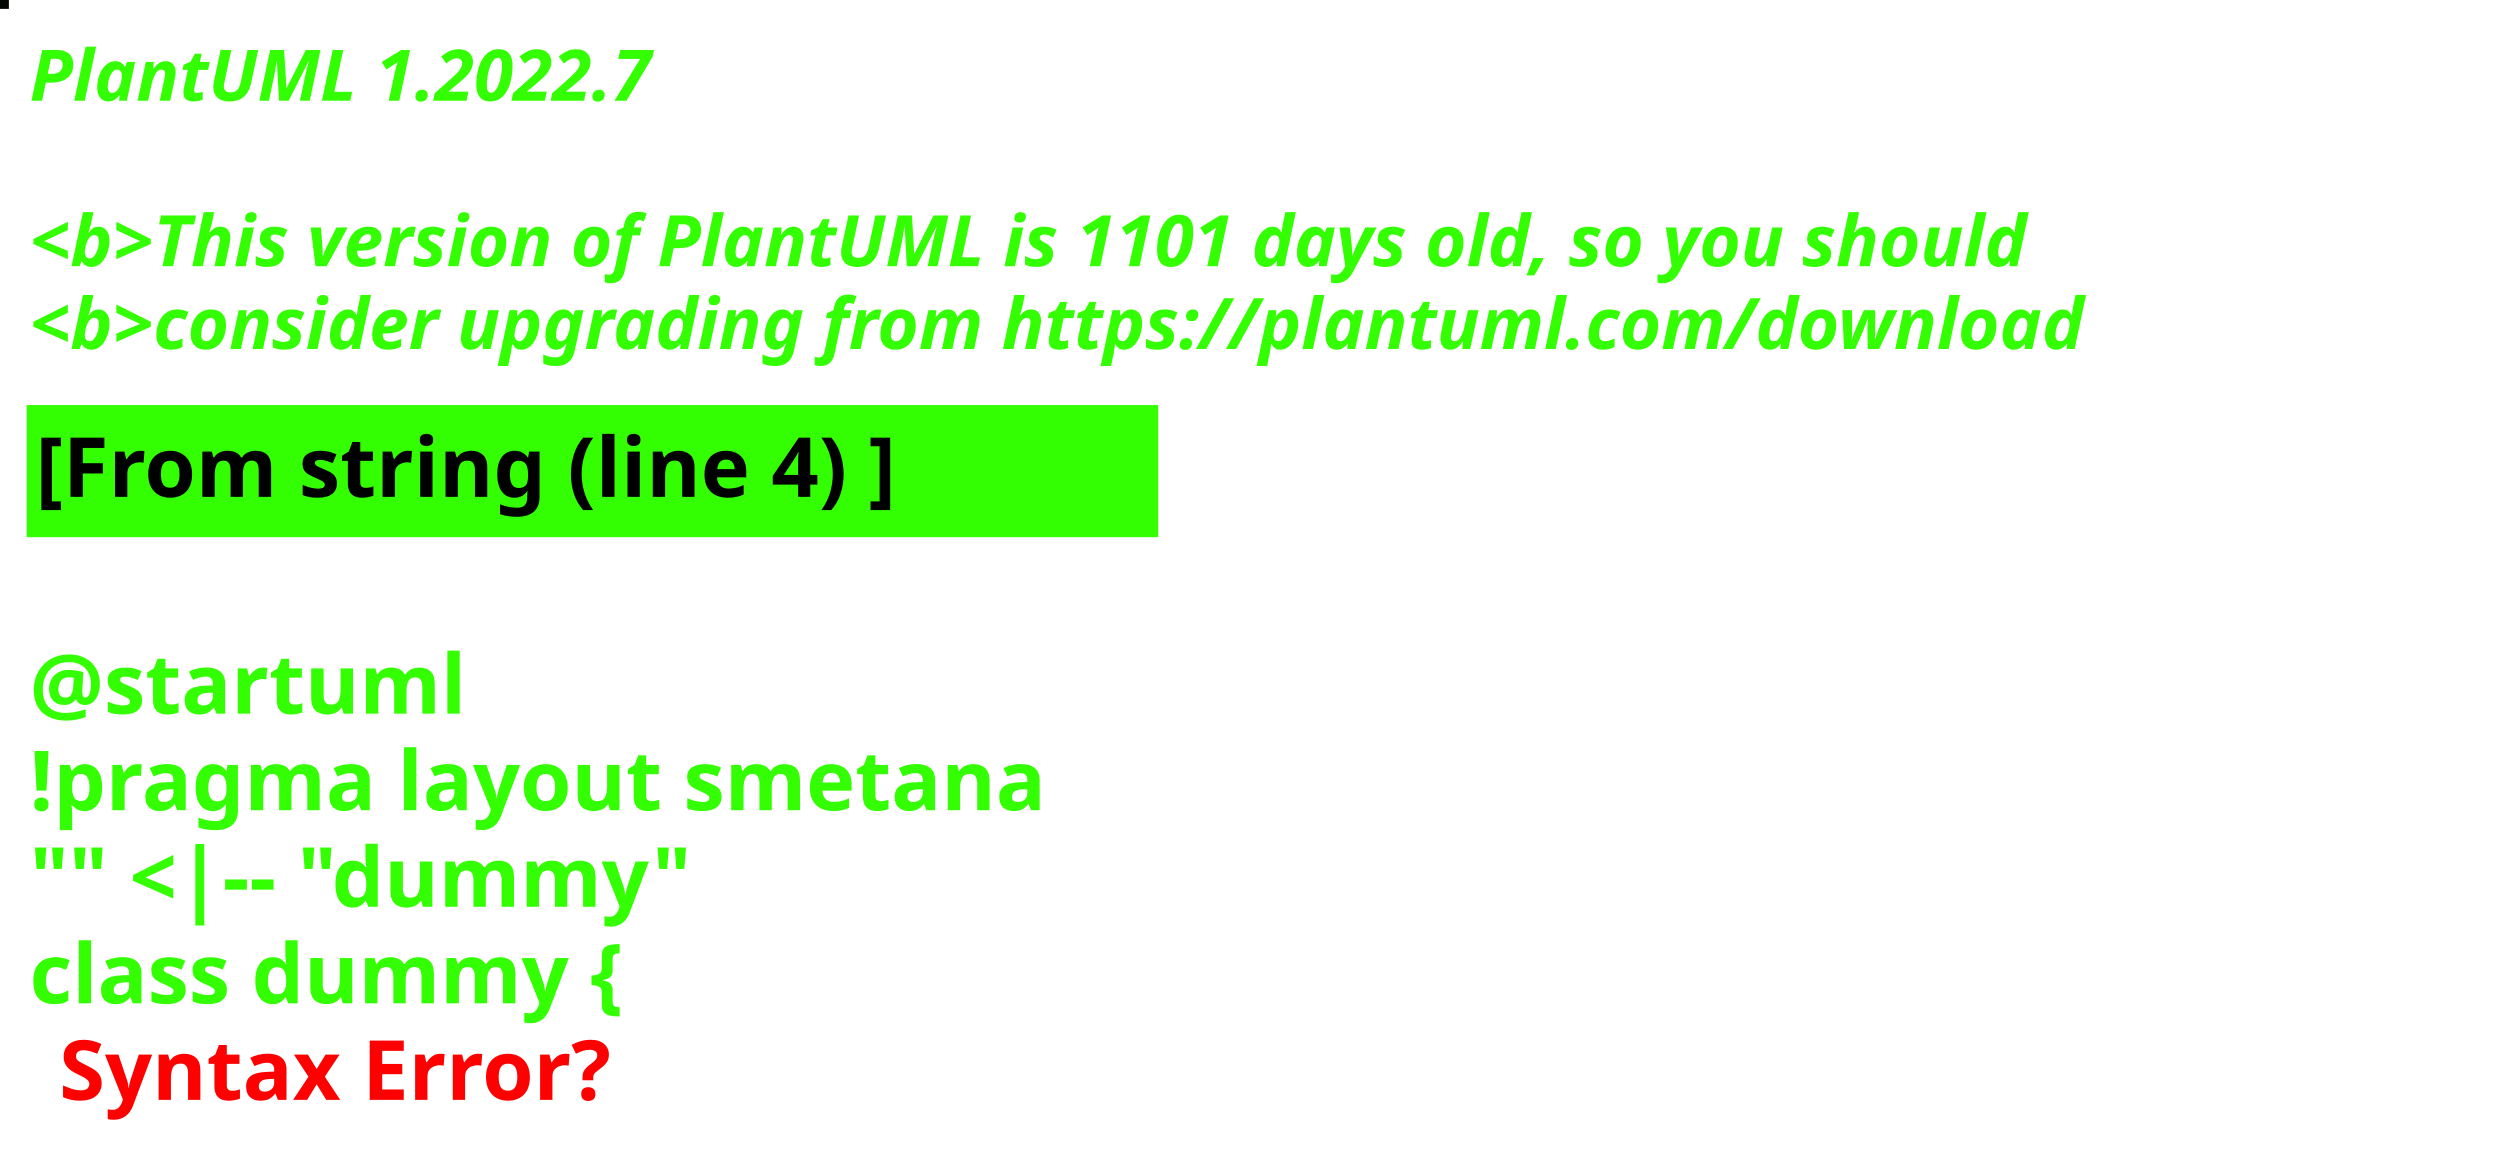
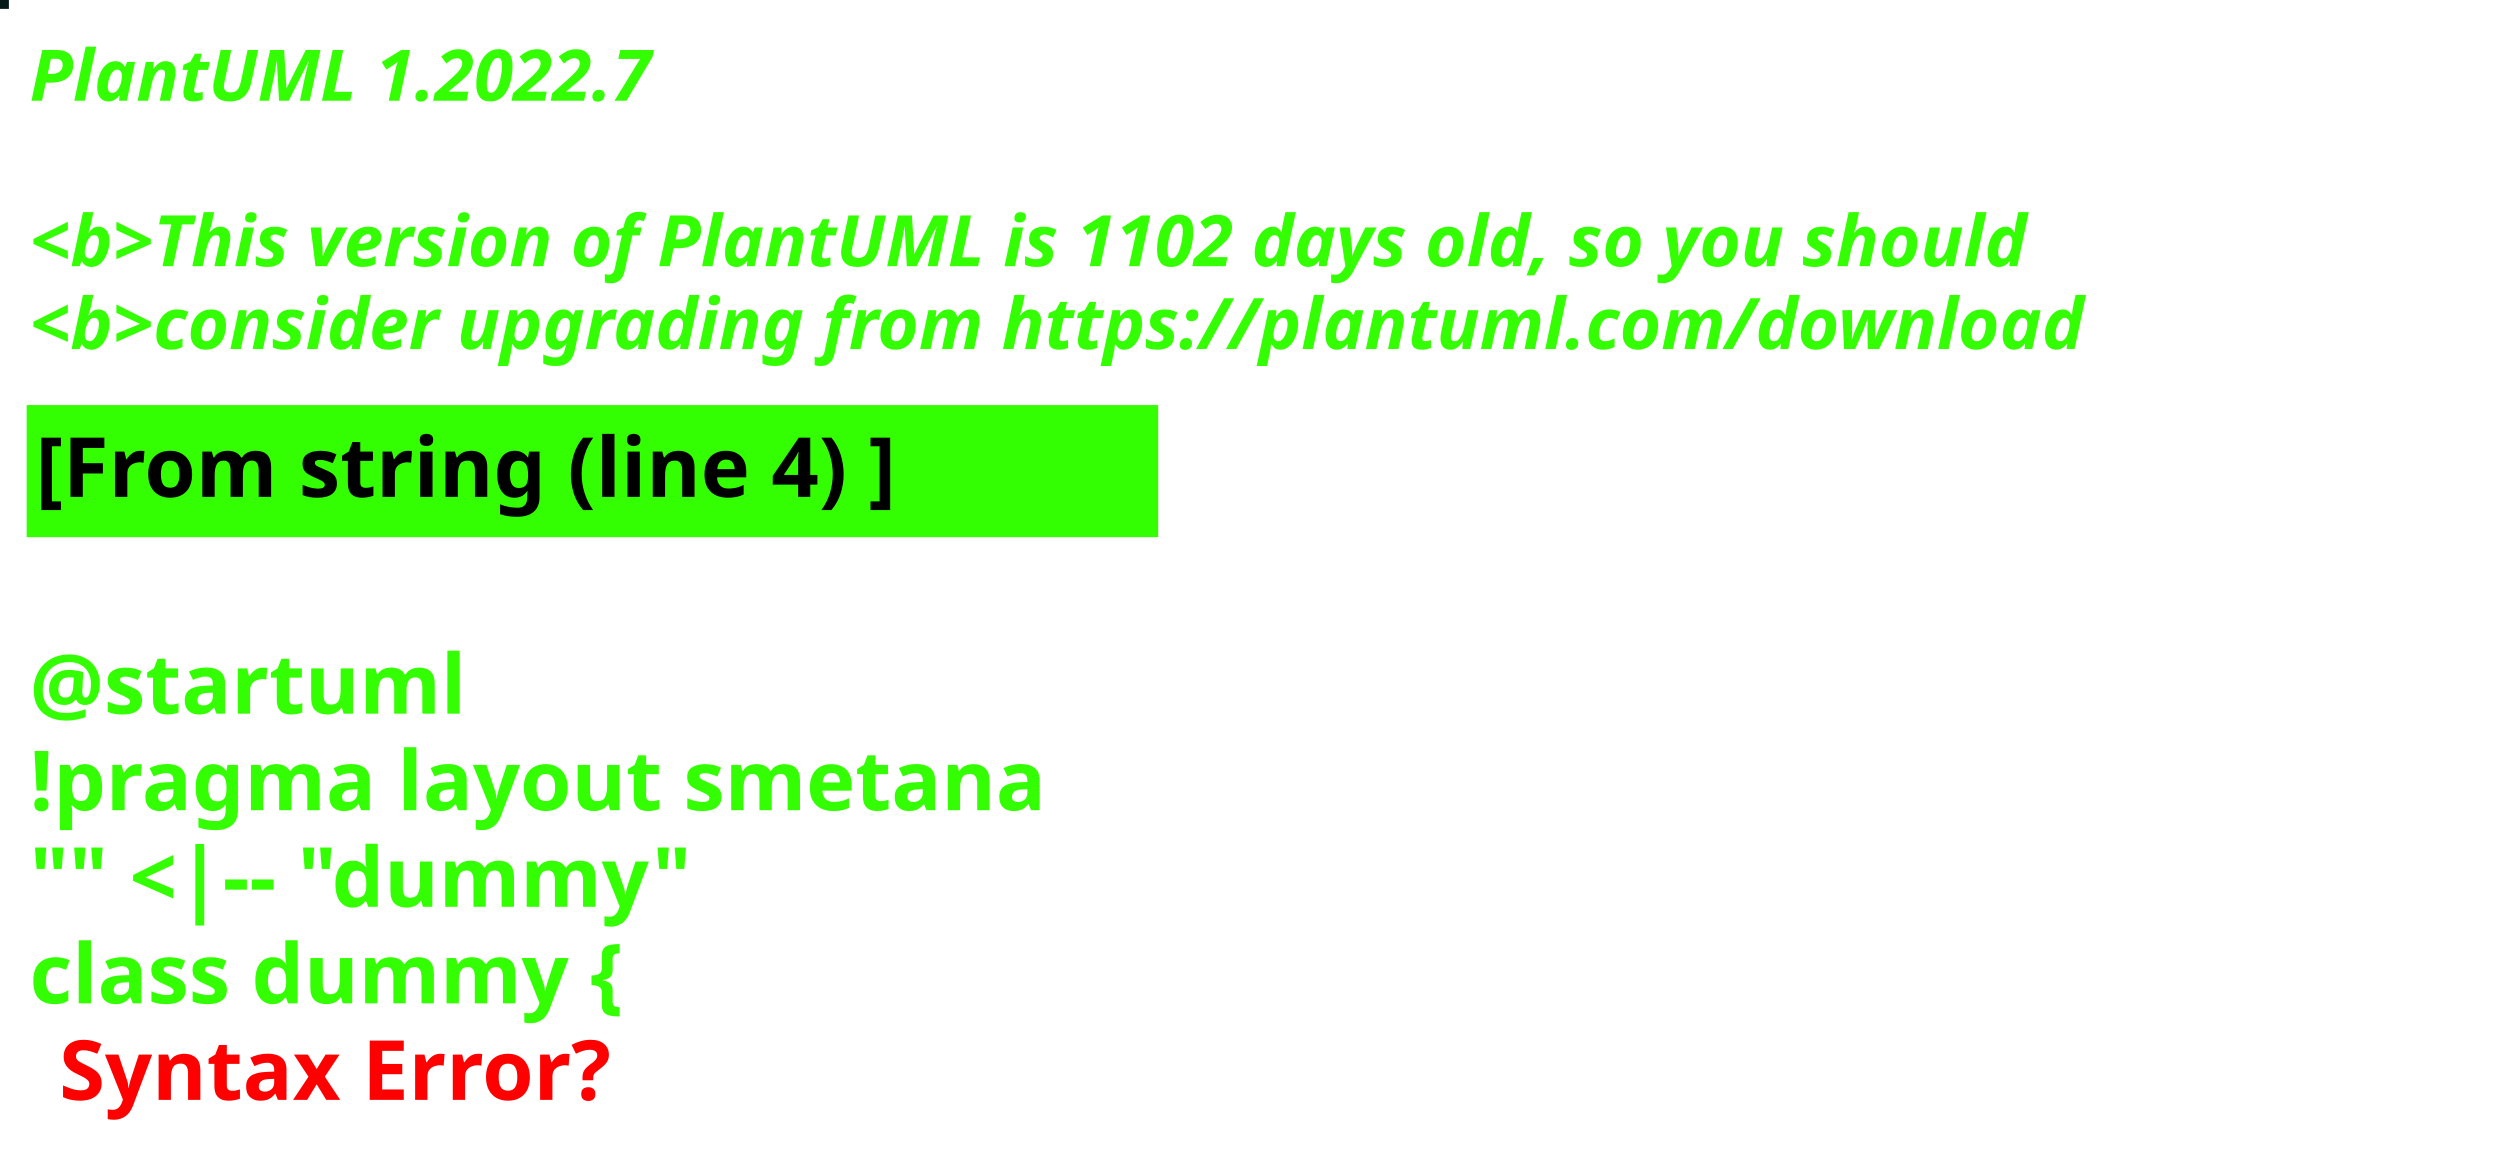
<svg xmlns="http://www.w3.org/2000/svg" contentStyleType="text/css" height="194px" preserveAspectRatio="none" style="width:422px;height:194px;background:#000000;" version="1.1" viewBox="0 0 422 194" width="422px" zoomAndPan="magnify">
  <defs />
  <g>
-     <rect fill="#040804" height="1" style="stroke:#040804;stroke-width:1.0;" width="1" x="0" y="0" />
+     <rect fill="#071A1A" height="1" style="stroke:#071A1A;stroke-width:1.0;" width="1" x="0" y="0" />
    <text fill="#33FF02" font-family="sans-serif" font-size="12" font-style="italic" font-weight="bold" lengthAdjust="spacing" textLength="127" x="5" y="17">PlantUML 1.2022.7</text>
    <text fill="#33FF02" font-family="sans-serif" font-size="12" font-style="italic" font-weight="bold" lengthAdjust="spacing" textLength="4" x="5" y="30.969"> </text>
-     <text fill="#33FF02" font-family="sans-serif" font-size="12" font-style="italic" font-weight="bold" lengthAdjust="spacing" textLength="407" x="5" y="44.938">&lt;b&gt;This version of PlantUML is 1101 days old, so you should</text>
+     <text fill="#33FF02" font-family="sans-serif" font-size="12" font-style="italic" font-weight="bold" lengthAdjust="spacing" textLength="407" x="5" y="44.938">&lt;b&gt;This version of PlantUML is 1102 days old, so you should</text>
    <text fill="#33FF02" font-family="sans-serif" font-size="12" font-style="italic" font-weight="bold" lengthAdjust="spacing" textLength="408" x="5" y="58.906">&lt;b&gt;consider upgrading from https://plantuml.com/download</text>
    <rect fill="#33FF02" height="21.297" style="stroke:#33FF02;stroke-width:1.0;" width="190" x="5" y="68.875" />
    <text fill="#000000" font-family="sans-serif" font-size="14" font-weight="bold" lengthAdjust="spacing" textLength="168" x="6" y="83.875">[From string (line 4) ]</text>
    <text fill="#33FF02" font-family="sans-serif" font-size="14" font-weight="bold" lengthAdjust="spacing" textLength="5" x="5" y="104.172"> </text>
    <text fill="#33FF02" font-family="sans-serif" font-size="14" font-weight="bold" lengthAdjust="spacing" textLength="79" x="5" y="120.469">@startuml</text>
    <text fill="#33FF02" font-family="sans-serif" font-size="14" font-weight="bold" lengthAdjust="spacing" textLength="190" x="5" y="136.766">!pragma layout smetana</text>
    <text fill="#33FF02" font-family="sans-serif" font-size="14" font-weight="bold" lengthAdjust="spacing" textLength="124" x="5" y="153.062">"" &lt;|-- "dummy"</text>
    <text fill="#33FF02" font-family="sans-serif" font-size="14" font-weight="bold" lengthAdjust="spacing" text-decoration="wavy underline" textLength="117" x="5" y="169.359">class dummy {</text>
    <text fill="#FF0000" font-family="sans-serif" font-size="14" font-weight="bold" lengthAdjust="spacing" textLength="106" x="10" y="185.656">Syntax Error?</text>
  </g>
</svg>
